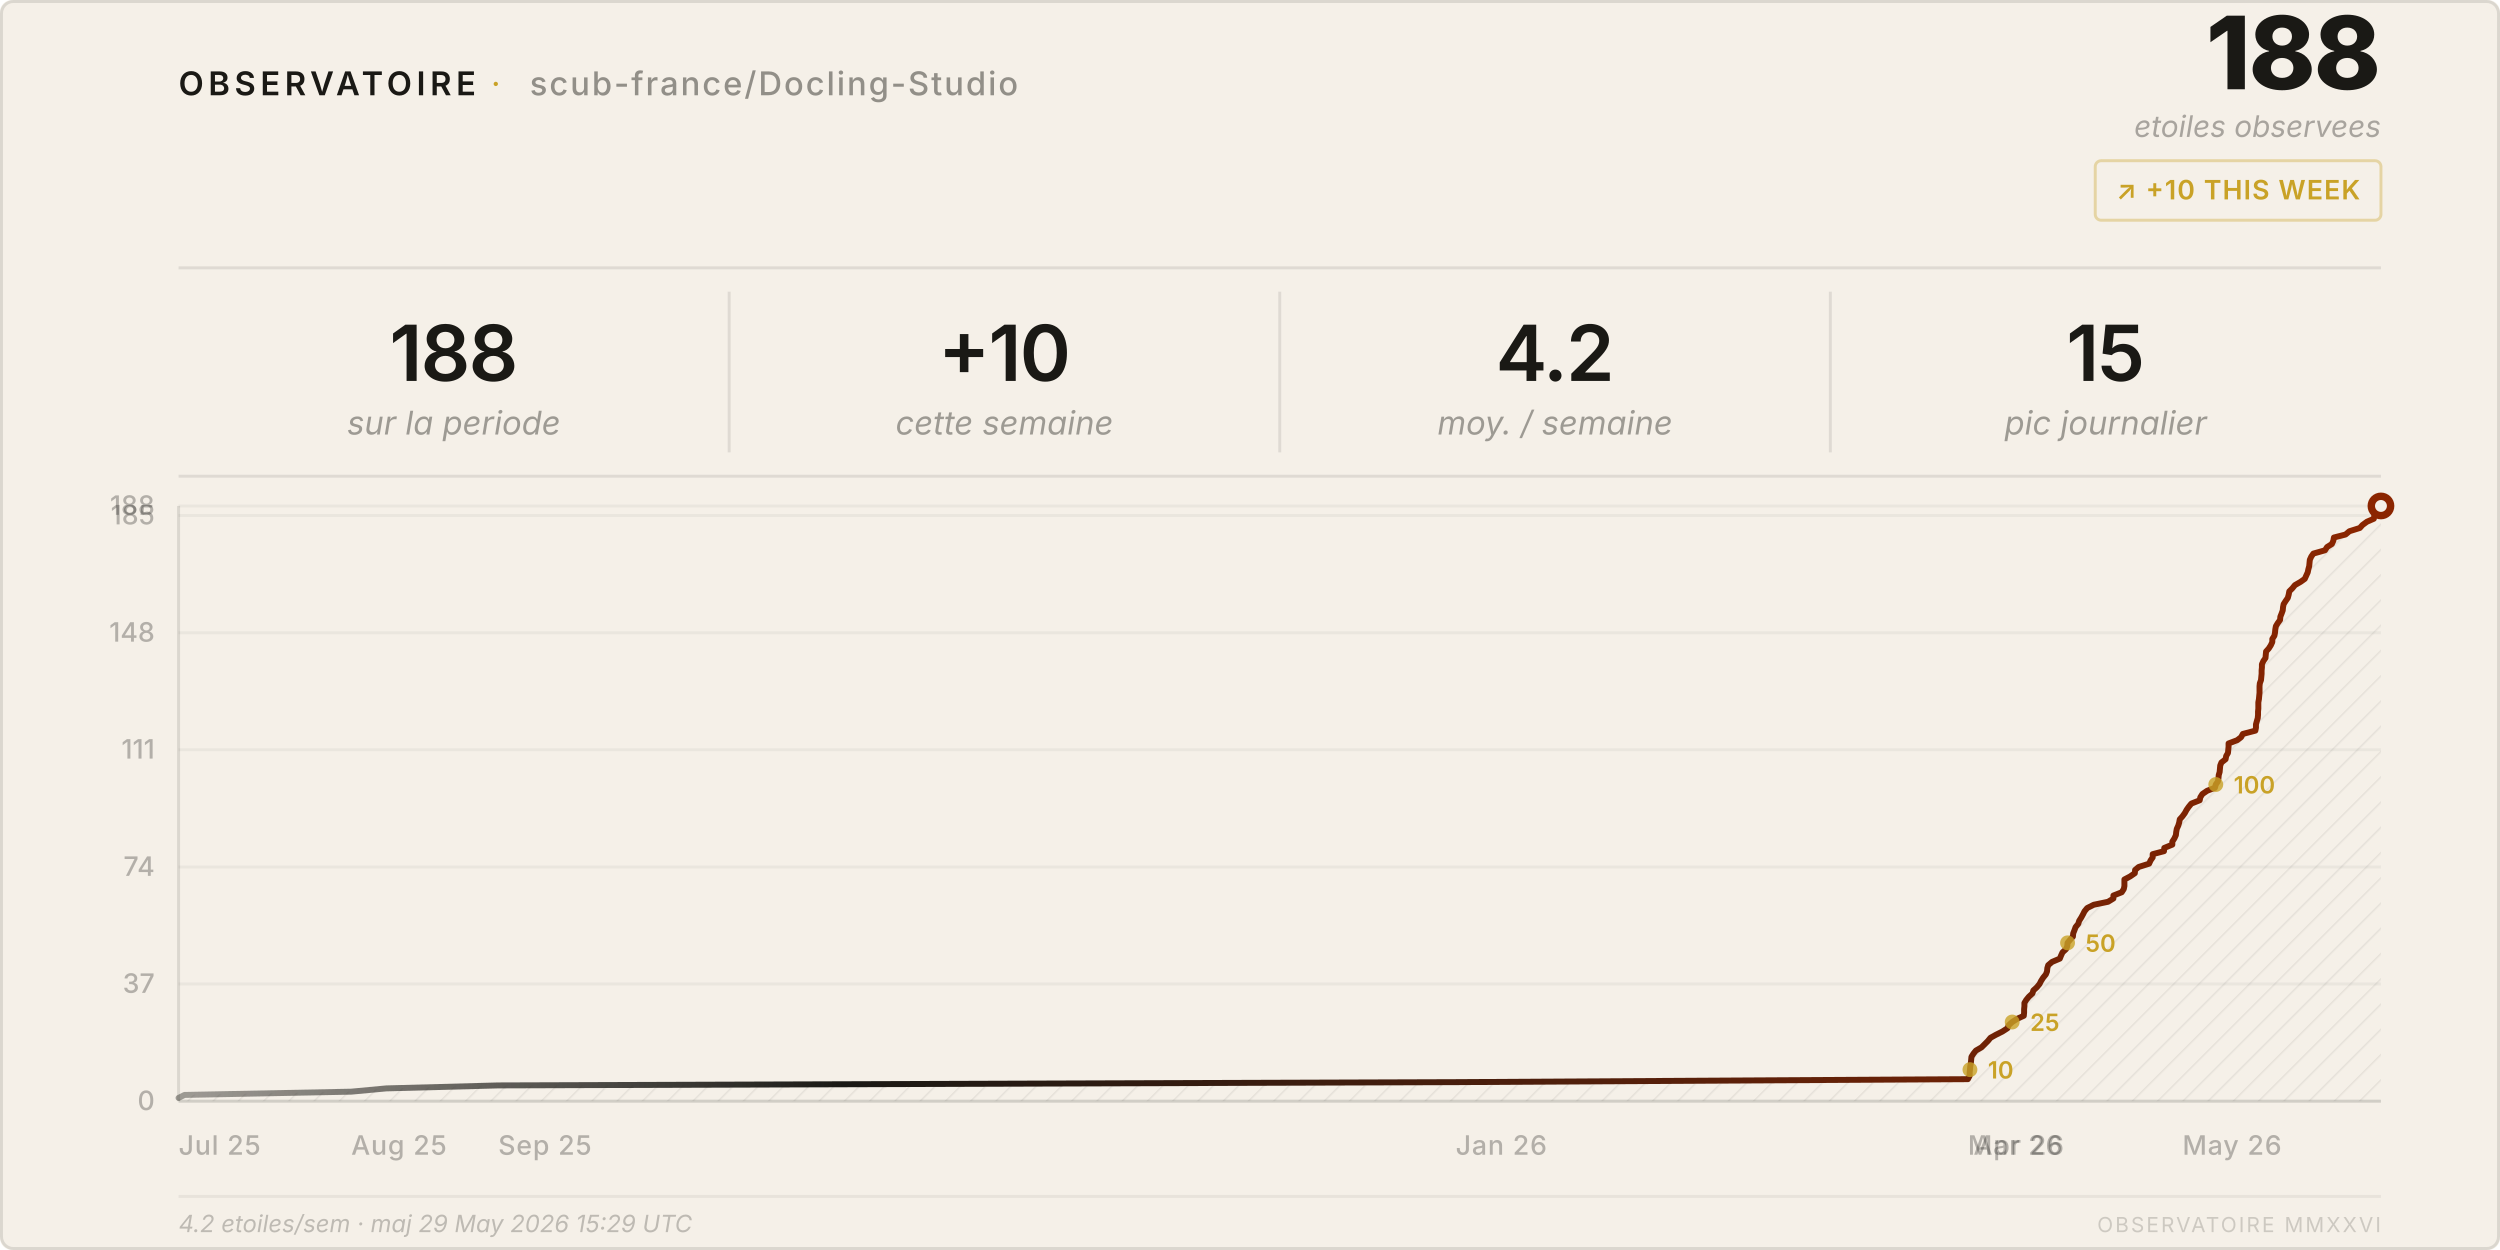
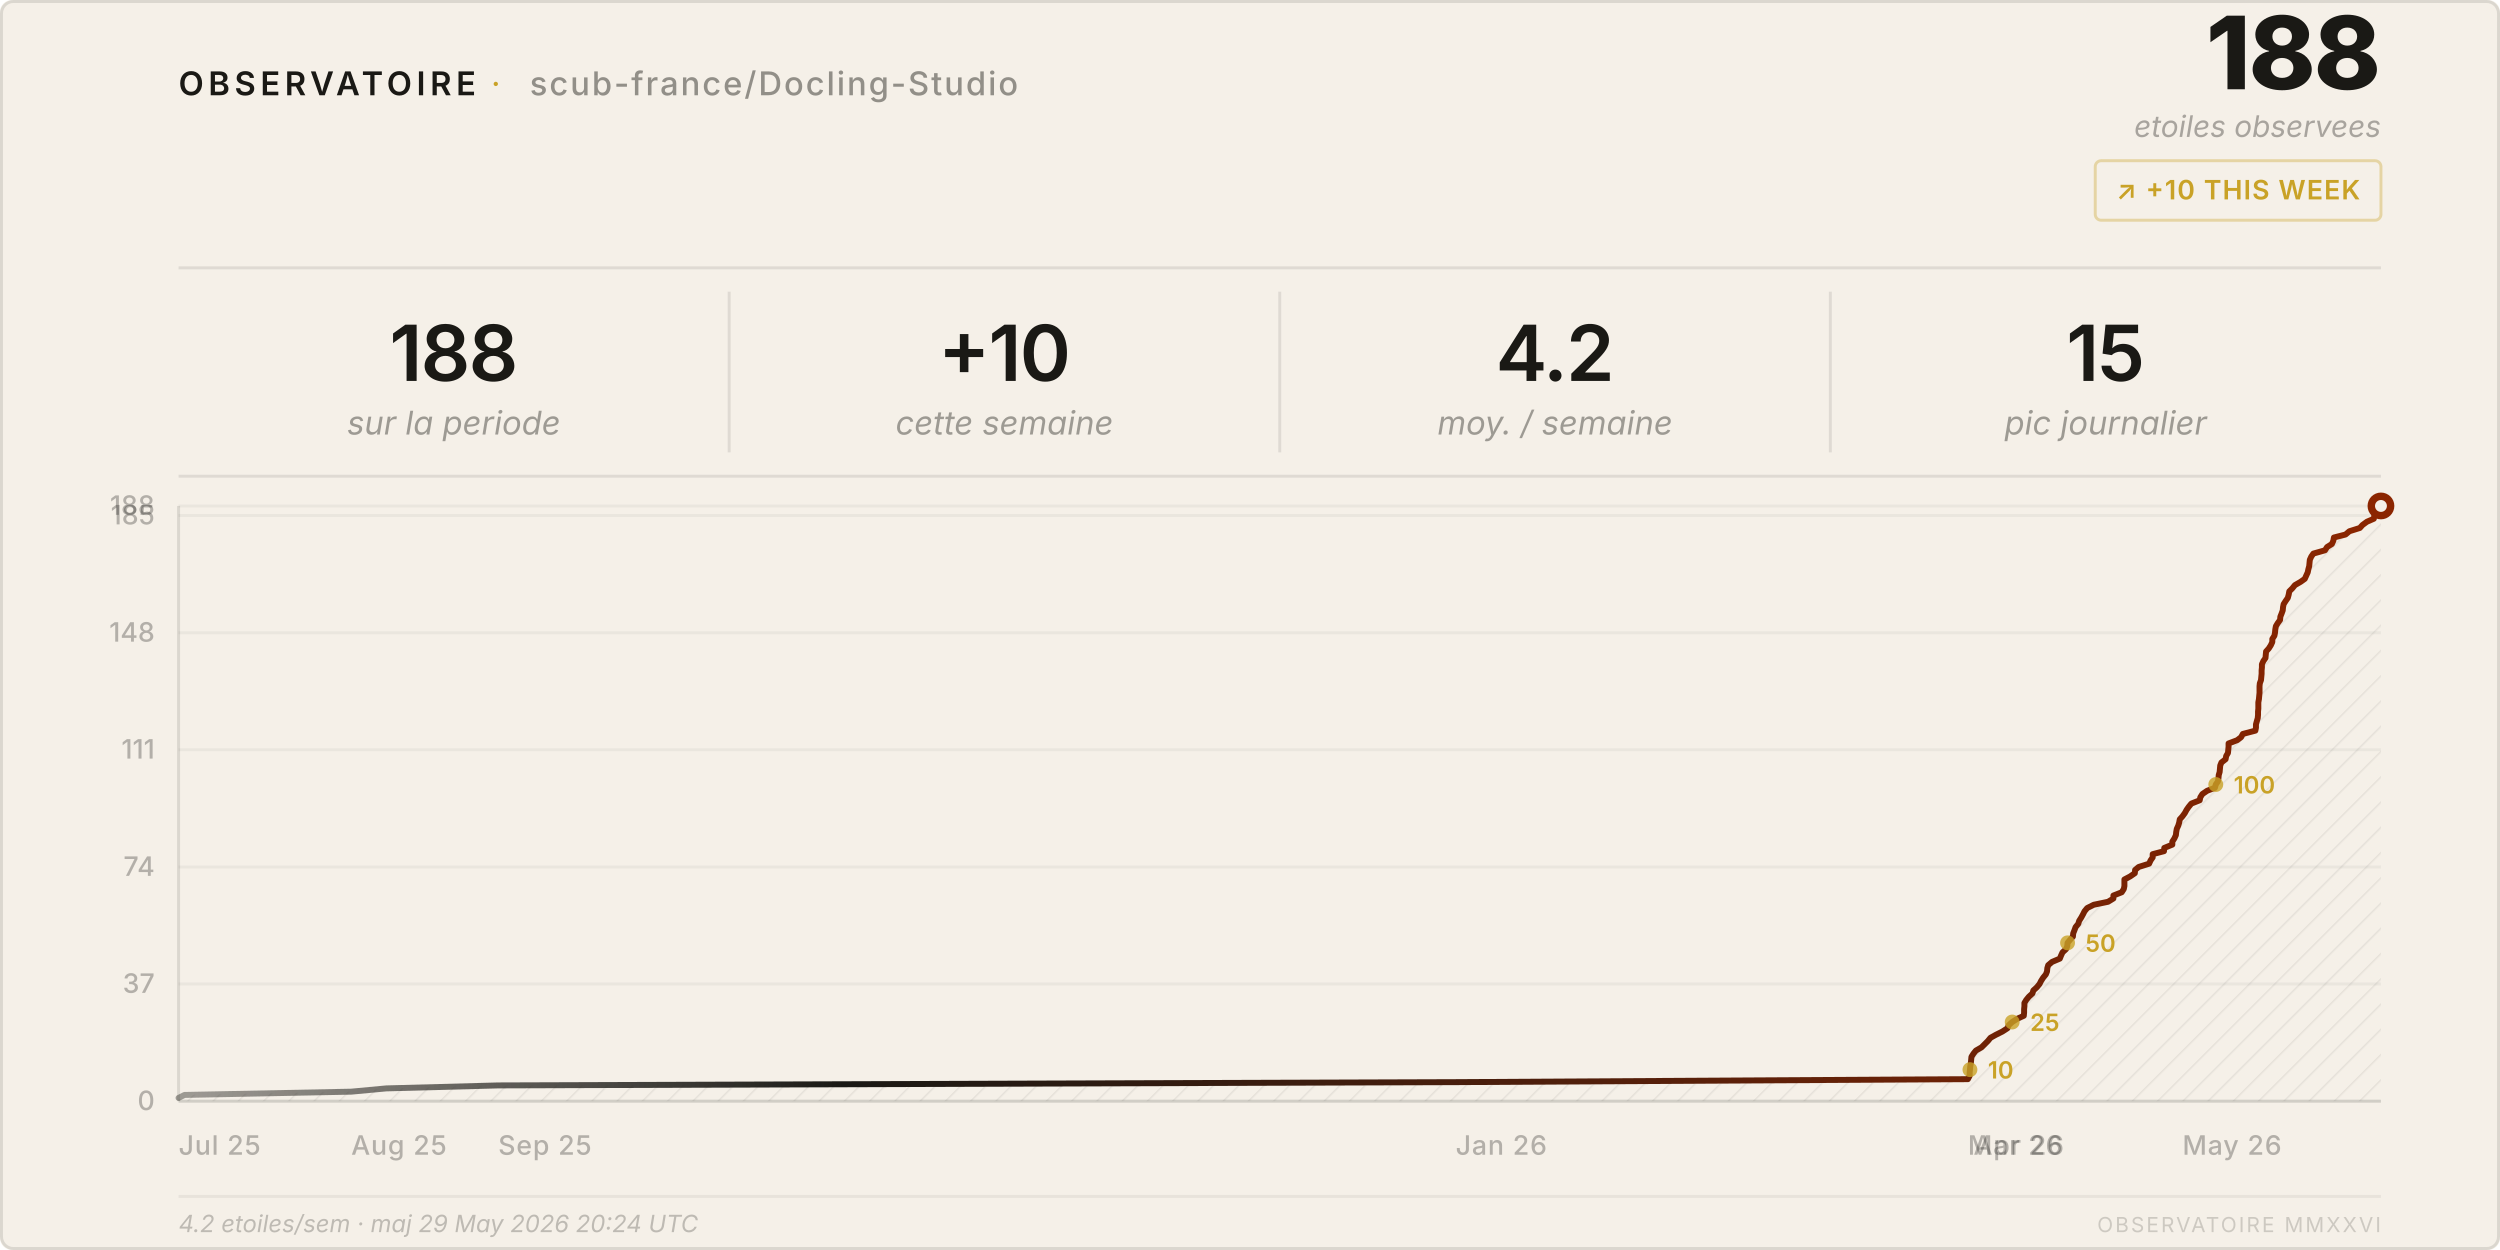
<svg xmlns="http://www.w3.org/2000/svg" viewBox="0 0 840 420" width="840" height="420">
  <style>
    text { font-family: system-ui, -apple-system, 'Segoe UI', sans-serif; }
  </style>
  <defs>
    <pattern id="h" patternUnits="userSpaceOnUse" width="6" height="6" patternTransform="rotate(45)">
      <line x1="0" y1="0" x2="0" y2="6" stroke="rgba(26,25,21,0.07)" stroke-width="1" />
    </pattern>
    <linearGradient id="lg" x1="0%" y1="0%" x2="100%" y2="0%">
      <stop offset="0%" stop-color="#1a1915" stop-opacity="0.4" />
      <stop offset="30%" stop-color="#1a1915" />
      <stop offset="100%" stop-color="#8b2500" />
    </linearGradient>
  </defs>
  <rect width="840" height="420" rx="4" fill="#f5f0e8" />
  <rect x=".5" y=".5" width="839" height="419" rx="4" fill="none" stroke="rgba(26,25,21,0.12)" />
  <text x="60" y="32" font-size="11" font-weight="600" letter-spacing="0.14em" fill="#1a1915">OBSERVATOIRE</text>
  <text x="165" y="32" font-size="11" fill="#c9a227" letter-spacing="0.08em">·</text>
  <text x="178" y="32" font-size="11" font-weight="500" letter-spacing="0.06em" fill="rgba(26,25,21,0.45)">scub-france/Docling-Studio</text>
  <text x="800" y="30" font-size="34" font-weight="800" fill="#1a1915" text-anchor="end" letter-spacing="-0.02em">188</text>
  <text x="800" y="46" font-size="10" fill="rgba(26,25,21,0.35)" text-anchor="end" font-style="italic">etoiles observees</text>
  <rect x="704" y="54" width="96" height="20" rx="2" fill="none" stroke="rgba(201,162,39,0.35)" />
  <text x="752" y="67" font-size="9" font-weight="600" fill="#c9a227" text-anchor="middle" letter-spacing="0.04em">↗ +10 THIS WEEK</text>
  <line x1="60" y1="90" x2="800" y2="90" stroke="rgba(26,25,21,0.1)" />
  <text x="152.5" y="128" font-size="26" font-weight="600" fill="#1a1915" text-anchor="middle" letter-spacing="-0.02em">188</text>
  <text x="152.5" y="146" font-size="11" fill="rgba(26,25,21,0.4)" text-anchor="middle" font-style="italic">sur la periode</text>
  <line x1="245.0" y1="98" x2="245.0" y2="152" stroke="rgba(26,25,21,0.1)" />
  <text x="337.5" y="128" font-size="26" font-weight="600" fill="#1a1915" text-anchor="middle" letter-spacing="-0.02em">+10</text>
  <text x="337.5" y="146" font-size="11" fill="rgba(26,25,21,0.4)" text-anchor="middle" font-style="italic">cette semaine</text>
  <line x1="430.0" y1="98" x2="430.0" y2="152" stroke="rgba(26,25,21,0.1)" />
  <text x="522.5" y="128" font-size="26" font-weight="600" fill="#1a1915" text-anchor="middle" letter-spacing="-0.02em">4.2</text>
  <text x="522.5" y="146" font-size="11" fill="rgba(26,25,21,0.4)" text-anchor="middle" font-style="italic">moy. / semaine</text>
  <line x1="615.0" y1="98" x2="615.0" y2="152" stroke="rgba(26,25,21,0.1)" />
  <text x="707.5" y="128" font-size="26" font-weight="600" fill="#1a1915" text-anchor="middle" letter-spacing="-0.02em">15</text>
  <text x="707.5" y="146" font-size="11" fill="rgba(26,25,21,0.4)" text-anchor="middle" font-style="italic">pic journalier</text>
  <line x1="60" y1="160" x2="800" y2="160" stroke="rgba(26,25,21,0.1)" />
  <line x1="60" y1="370.0" x2="800" y2="370.0" stroke="rgba(26,25,21,0.05)" />
  <text x="52" y="373.0" font-size="9" fill="rgba(26,25,21,0.3)" text-anchor="end" font-weight="500">0</text>
  <line x1="60" y1="330.6" x2="800" y2="330.6" stroke="rgba(26,25,21,0.05)" />
  <text x="52" y="333.6" font-size="9" fill="rgba(26,25,21,0.3)" text-anchor="end" font-weight="500">37</text>
  <line x1="60" y1="291.3" x2="800" y2="291.3" stroke="rgba(26,25,21,0.05)" />
  <text x="52" y="294.3" font-size="9" fill="rgba(26,25,21,0.3)" text-anchor="end" font-weight="500">74</text>
  <line x1="60" y1="251.9" x2="800" y2="251.9" stroke="rgba(26,25,21,0.05)" />
  <text x="52" y="254.9" font-size="9" fill="rgba(26,25,21,0.3)" text-anchor="end" font-weight="500">111</text>
  <line x1="60" y1="212.6" x2="800" y2="212.6" stroke="rgba(26,25,21,0.05)" />
  <text x="52" y="215.6" font-size="9" fill="rgba(26,25,21,0.3)" text-anchor="end" font-weight="500">148</text>
  <line x1="60" y1="173.2" x2="800" y2="173.2" stroke="rgba(26,25,21,0.05)" />
  <text x="52" y="176.2" font-size="9" fill="rgba(26,25,21,0.3)" text-anchor="end" font-weight="500">185</text>
  <line x1="60" y1="170.0" x2="800" y2="170.0" stroke="rgba(26,25,21,0.05)" />
  <text x="52" y="173.0" font-size="9" fill="rgba(26,25,21,0.3)" text-anchor="end" font-weight="500">188</text>
  <text x="60.0" y="388" font-size="9" fill="rgba(26,25,21,0.3)" font-weight="500" letter-spacing="0.03em">Jul 25</text>
  <text x="118.0" y="388" font-size="9" fill="rgba(26,25,21,0.3)" font-weight="500" letter-spacing="0.03em">Aug 25</text>
  <text x="167.4" y="388" font-size="9" fill="rgba(26,25,21,0.3)" font-weight="500" letter-spacing="0.03em">Sep 25</text>
  <text x="489.1" y="388" font-size="9" fill="rgba(26,25,21,0.3)" font-weight="500" letter-spacing="0.03em">Jan 26</text>
  <text x="661.2" y="388" font-size="9" fill="rgba(26,25,21,0.3)" font-weight="500" letter-spacing="0.03em">Mar 26</text>
  <text x="663.1" y="388" font-size="9" fill="rgba(26,25,21,0.3)" font-weight="500" letter-spacing="0.03em">Apr 26</text>
  <text x="733.3" y="388" font-size="9" fill="rgba(26,25,21,0.3)" font-weight="500" letter-spacing="0.03em">May 26</text>
  <line x1="60" y1="170" x2="60" y2="370" stroke="rgba(26,25,21,0.12)" />
  <line x1="60" y1="370" x2="800" y2="370" stroke="rgba(26,25,21,0.12)" />
  <path d="M 60.0,370 L 60.0,368.9 L 62.0,367.9 L 118.0,366.8 L 129.8,365.7 L 167.4,364.7 L 489.1,363.6 L 661.2,362.6 L 661.8,361.5 L 661.8,360.4 L 661.9,359.4 L 662.0,358.3 L 662.2,357.2 L 662.3,356.2 L 662.4,355.1 L 663.1,354.0 L 663.9,353.0 L 665.8,351.9 L 666.8,350.9 L 667.9,349.8 L 668.8,348.7 L 670.6,347.7 L 672.8,346.6 L 674.5,345.5 L 674.9,344.5 L 676.1,343.4 L 677.8,342.3 L 680.0,341.3 L 680.1,340.2 L 680.1,339.1 L 680.2,338.1 L 680.2,337.0 L 680.8,336.0 L 681.7,334.9 L 682.9,333.8 L 683.2,332.8 L 684.4,331.7 L 685.3,330.6 L 685.8,329.6 L 686.5,328.5 L 687.4,327.4 L 687.8,326.4 L 687.9,325.3 L 688.2,324.3 L 689.5,323.2 L 692.1,322.1 L 692.5,321.1 L 693.0,320.0 L 694.2,318.9 L 694.6,317.9 L 694.7,316.8 L 695.6,315.7 L 696.5,314.7 L 696.6,313.6 L 697.0,312.6 L 697.4,311.5 L 698.3,310.4 L 698.6,309.4 L 699.3,308.3 L 699.9,307.2 L 700.4,306.2 L 701.3,305.1 L 703.5,304.0 L 708.3,303.0 L 710.1,301.9 L 710.1,300.9 L 712.9,299.8 L 713.6,298.7 L 713.8,297.7 L 713.8,296.6 L 713.8,295.5 L 715.7,294.5 L 717.3,293.4 L 717.4,292.3 L 718.6,291.3 L 722.1,290.2 L 722.6,289.1 L 723.3,288.1 L 723.3,287.0 L 727.1,286.0 L 727.2,284.9 L 729.9,283.8 L 729.9,282.8 L 730.6,281.7 L 731.1,280.6 L 731.2,279.6 L 731.4,278.5 L 731.9,277.4 L 732.2,276.4 L 732.4,275.3 L 733.3,274.3 L 734.1,273.2 L 734.7,272.1 L 735.4,271.1 L 736.3,270.0 L 739.1,268.9 L 739.3,267.9 L 740.0,266.8 L 741.6,265.7 L 744.2,264.7 L 744.5,263.6 L 745.2,262.6 L 745.4,261.5 L 745.5,260.4 L 745.8,259.4 L 745.9,258.3 L 746.0,257.2 L 746.4,256.2 L 747.8,255.1 L 748.0,254.0 L 748.6,253.0 L 748.7,251.9 L 748.8,250.9 L 748.8,249.8 L 751.7,248.7 L 753.0,247.7 L 753.6,246.6 L 757.8,245.5 L 758.0,244.5 L 758.0,243.4 L 758.3,242.3 L 758.6,241.3 L 758.7,240.2 L 758.7,239.1 L 758.8,238.1 L 758.8,237.0 L 758.8,236.0 L 759.0,234.9 L 759.1,233.8 L 759.2,232.8 L 759.2,231.7 L 759.2,230.6 L 759.3,229.6 L 759.7,228.5 L 759.8,227.4 L 759.9,226.4 L 759.9,225.3 L 760.0,224.3 L 760.0,223.2 L 760.5,222.1 L 761.2,221.1 L 761.3,220.0 L 761.4,218.9 L 762.3,217.9 L 763.0,216.8 L 763.5,215.7 L 763.5,214.7 L 764.2,213.6 L 764.4,212.6 L 764.5,211.5 L 764.7,210.4 L 765.3,209.4 L 766.1,208.3 L 766.2,207.2 L 766.6,206.2 L 767.0,205.1 L 767.1,204.0 L 767.3,203.0 L 768.0,201.9 L 768.7,200.9 L 769.0,199.8 L 769.2,198.7 L 770.2,197.7 L 771.1,196.6 L 773.0,195.5 L 774.4,194.5 L 774.9,193.4 L 775.4,192.3 L 775.6,191.3 L 775.9,190.2 L 776.0,189.1 L 776.1,188.1 L 776.6,187.0 L 777.3,186.0 L 781.2,184.9 L 781.9,183.8 L 783.5,182.8 L 784.0,181.7 L 784.2,180.6 L 788.1,179.6 L 789.4,178.5 L 792.9,177.4 L 793.8,176.4 L 795.3,175.3 L 797.6,174.3 L 797.8,173.2 L 798.2,172.1 L 799.8,171.1 L 800.0,170.0 L 800.0,370 Z" fill="url(#h)" />
  <polyline points="60.0,368.9 62.0,367.9 118.0,366.8 129.8,365.7 167.4,364.7 489.1,363.6 661.2,362.6 661.8,361.5 661.8,360.4 661.9,359.4 662.0,358.3 662.2,357.2 662.3,356.2 662.4,355.1 663.1,354.0 663.9,353.0 665.8,351.9 666.8,350.9 667.9,349.8 668.8,348.7 670.6,347.7 672.8,346.6 674.5,345.5 674.9,344.5 676.1,343.4 677.8,342.3 680.0,341.3 680.1,340.2 680.1,339.1 680.2,338.1 680.2,337.0 680.8,336.0 681.7,334.9 682.9,333.8 683.2,332.8 684.4,331.7 685.3,330.6 685.8,329.6 686.5,328.5 687.4,327.4 687.8,326.4 687.9,325.3 688.2,324.3 689.5,323.2 692.1,322.1 692.5,321.1 693.0,320.0 694.2,318.9 694.6,317.9 694.7,316.8 695.6,315.7 696.5,314.7 696.6,313.6 697.0,312.6 697.4,311.5 698.3,310.4 698.6,309.4 699.3,308.3 699.9,307.2 700.4,306.2 701.3,305.1 703.5,304.0 708.3,303.0 710.1,301.9 710.1,300.9 712.9,299.8 713.6,298.7 713.8,297.7 713.8,296.6 713.8,295.5 715.7,294.5 717.3,293.4 717.4,292.3 718.6,291.3 722.1,290.2 722.6,289.1 723.3,288.1 723.3,287.0 727.1,286.0 727.2,284.9 729.9,283.8 729.9,282.8 730.6,281.7 731.1,280.6 731.2,279.6 731.4,278.5 731.9,277.4 732.2,276.4 732.4,275.3 733.3,274.3 734.1,273.2 734.7,272.1 735.4,271.1 736.3,270.0 739.1,268.9 739.3,267.9 740.0,266.8 741.6,265.7 744.2,264.7 744.5,263.6 745.2,262.6 745.4,261.5 745.5,260.4 745.8,259.4 745.9,258.3 746.0,257.2 746.4,256.2 747.8,255.1 748.0,254.0 748.6,253.0 748.7,251.9 748.8,250.9 748.8,249.8 751.7,248.7 753.0,247.7 753.6,246.6 757.8,245.5 758.0,244.5 758.0,243.4 758.3,242.3 758.6,241.3 758.7,240.2 758.7,239.1 758.8,238.1 758.8,237.0 758.8,236.0 759.0,234.9 759.1,233.8 759.2,232.8 759.2,231.7 759.2,230.6 759.3,229.6 759.7,228.5 759.8,227.4 759.9,226.4 759.9,225.3 760.0,224.3 760.0,223.2 760.5,222.1 761.2,221.1 761.3,220.0 761.4,218.9 762.3,217.9 763.0,216.8 763.5,215.7 763.5,214.7 764.2,213.6 764.4,212.6 764.5,211.5 764.7,210.4 765.3,209.4 766.1,208.3 766.2,207.2 766.6,206.2 767.0,205.1 767.1,204.0 767.3,203.0 768.0,201.9 768.7,200.9 769.0,199.8 769.2,198.7 770.2,197.7 771.1,196.6 773.0,195.5 774.4,194.5 774.9,193.4 775.4,192.3 775.6,191.3 775.9,190.2 776.0,189.1 776.1,188.1 776.6,187.0 777.3,186.0 781.2,184.9 781.9,183.8 783.5,182.8 784.0,181.7 784.2,180.6 788.1,179.6 789.4,178.5 792.9,177.4 793.8,176.4 795.3,175.3 797.6,174.3 797.8,173.2 798.2,172.1 799.8,171.1 800.0,170.0" fill="none" stroke="url(#lg)" stroke-width="2" stroke-linejoin="round" stroke-linecap="round" />
  <circle cx="800.0" cy="170.0" r="4.5" fill="#8b2500" />
  <circle cx="800.0" cy="170.0" r="2" fill="#f5f0e8" />
  <circle cx="661.9" cy="359.4" r="2.5" fill="#c9a227" opacity="0.8" />
  <text x="667.9" y="362.4" font-size="8" fill="#c9a227" font-weight="600">10</text>
  <circle cx="676.1" cy="343.4" r="2.5" fill="#c9a227" opacity="0.8" />
  <text x="682.1" y="346.4" font-size="8" fill="#c9a227" font-weight="600">25</text>
  <circle cx="694.7" cy="316.8" r="2.5" fill="#c9a227" opacity="0.8" />
  <text x="700.7" y="319.8" font-size="8" fill="#c9a227" font-weight="600">50</text>
  <circle cx="744.5" cy="263.6" r="2.5" fill="#c9a227" opacity="0.8" />
  <text x="750.5" y="266.6" font-size="8" fill="#c9a227" font-weight="600">100</text>
  <line x1="60" y1="402" x2="800" y2="402" stroke="rgba(26,25,21,0.06)" />
-   <text x="60" y="414" font-size="8" fill="rgba(26,25,21,0.25)" font-style="italic">4.2 etoiles/sem · maj 29 May 2026 15:29 UTC</text>
+   <text x="60" y="414" font-size="8" fill="rgba(26,25,21,0.25)" font-style="italic">4.2 etoiles/sem · maj 29 May 2026 20:24 UTC</text>
  <text x="800" y="414" font-size="7" fill="rgba(26,25,21,0.18)" text-anchor="end" letter-spacing="0.1em">OBSERVATOIRE MMXXVI</text>
</svg>
